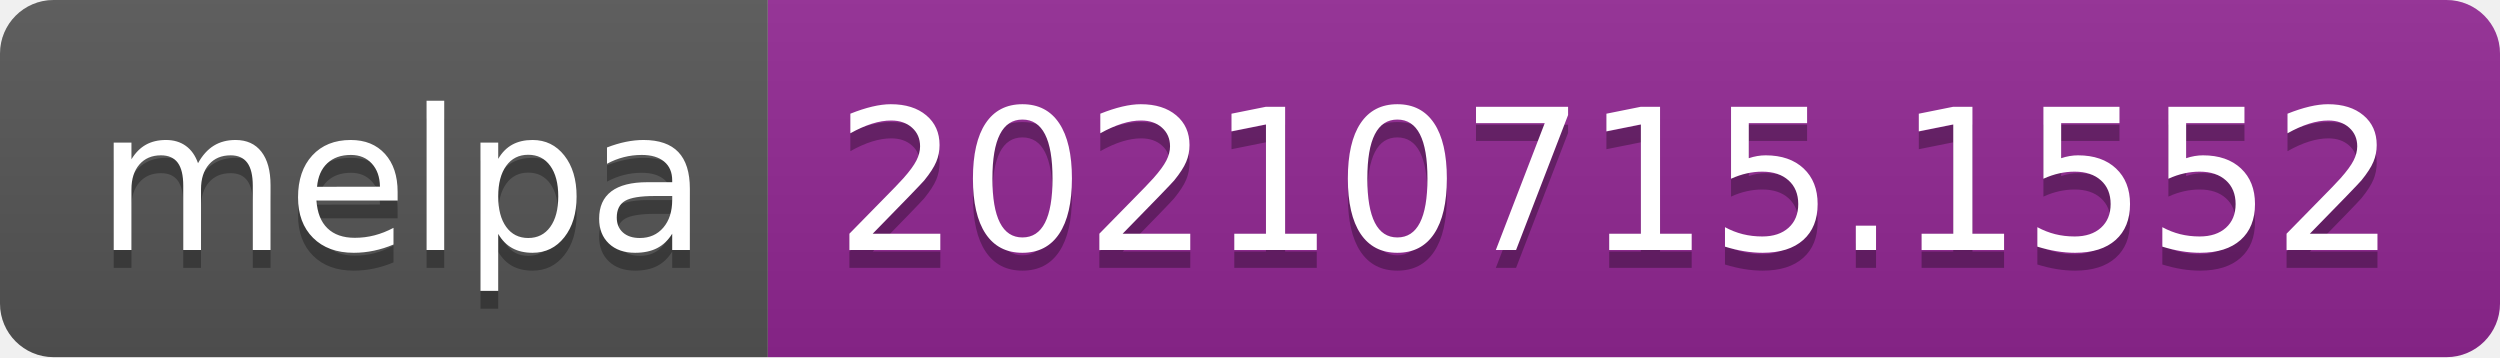
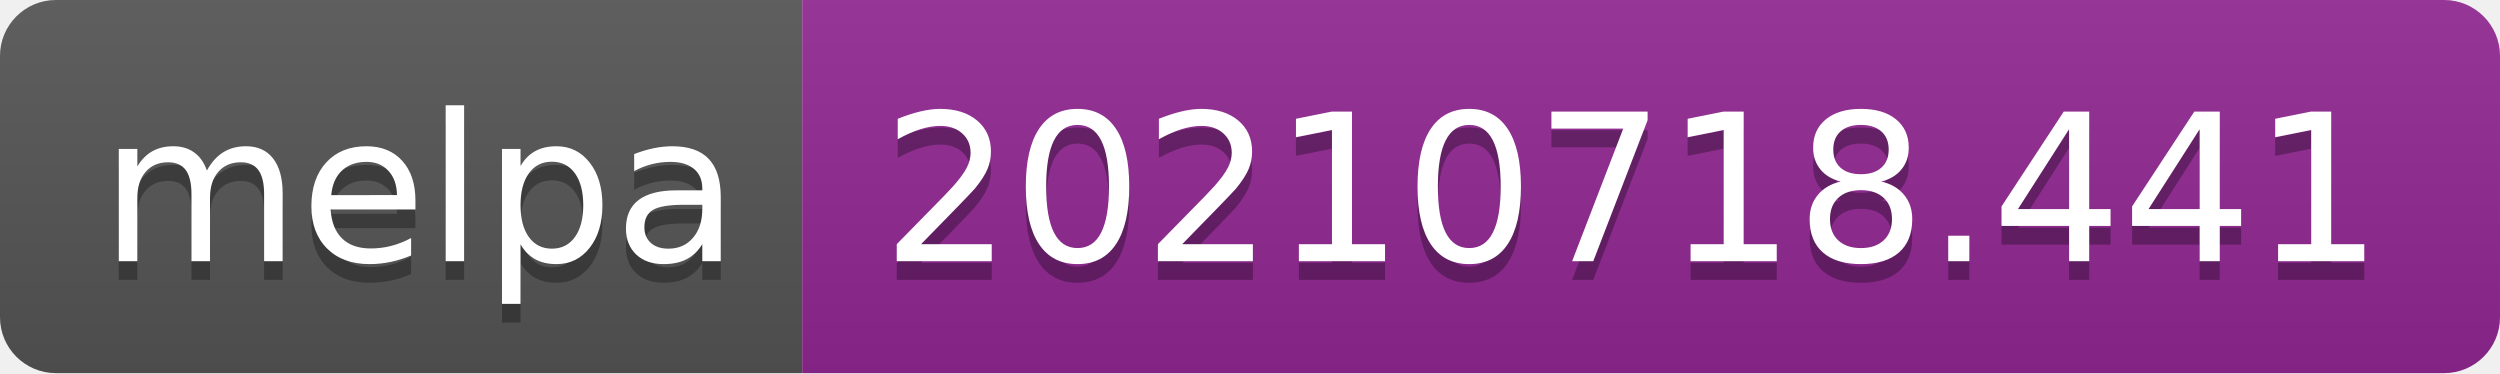
- <svg xmlns="http://www.w3.org/2000/svg" width="140" height="20" role="img" aria-label="melpa: 20210715.1552">
+ <svg xmlns="http://www.w3.org/2000/svg" width="134" height="20" role="img" aria-label="melpa: 20210718.441">
  <linearGradient id="s" x2="0" y2="100%">
    <stop offset="0" stop-color="#bbb" stop-opacity=".1" />
    <stop offset="1" stop-opacity=".1" />
  </linearGradient>
  <clipPath id="r">
-     <rect width="140" height="20" rx="3" fill="#fff" />
+     <rect width="134" height="20" rx="3" fill="#fff" />
  </clipPath>
  <g clip-path="url(#r)">
    <rect width="43" height="20" fill="#555" />
-     <rect x="43" width="97" height="20" fill="#922793" />
-     <rect width="140" height="20" fill="url(#s)" />
+     <rect x="43" width="91" height="20" fill="#922793" />
+     <rect width="134" height="20" fill="url(#s)" />
  </g>
  <g fill="#fff" text-anchor="middle" font-family="Verdana,Geneva,DejaVu Sans,sans-serif" text-rendering="geometricPrecision" font-size="110">
    <text aria-hidden="true" x="225" y="150" fill="#010101" fill-opacity=".3" transform="scale(.1)" textLength="330">melpa</text>
    <text x="225" y="140" transform="scale(.1)" fill="#fff" textLength="330">melpa</text>
-     <text aria-hidden="true" x="905" y="150" fill="#010101" fill-opacity=".3" transform="scale(.1)" textLength="870">20210715.1552</text>
-     <text x="905" y="140" transform="scale(.1)" fill="#fff" textLength="870">20210715.1552</text>
+     <text aria-hidden="true" x="875" y="150" fill="#010101" fill-opacity=".3" transform="scale(.1)" textLength="810">20210718.441</text>
+     <text x="875" y="140" transform="scale(.1)" fill="#fff" textLength="810">20210718.441</text>
  </g>
</svg>
